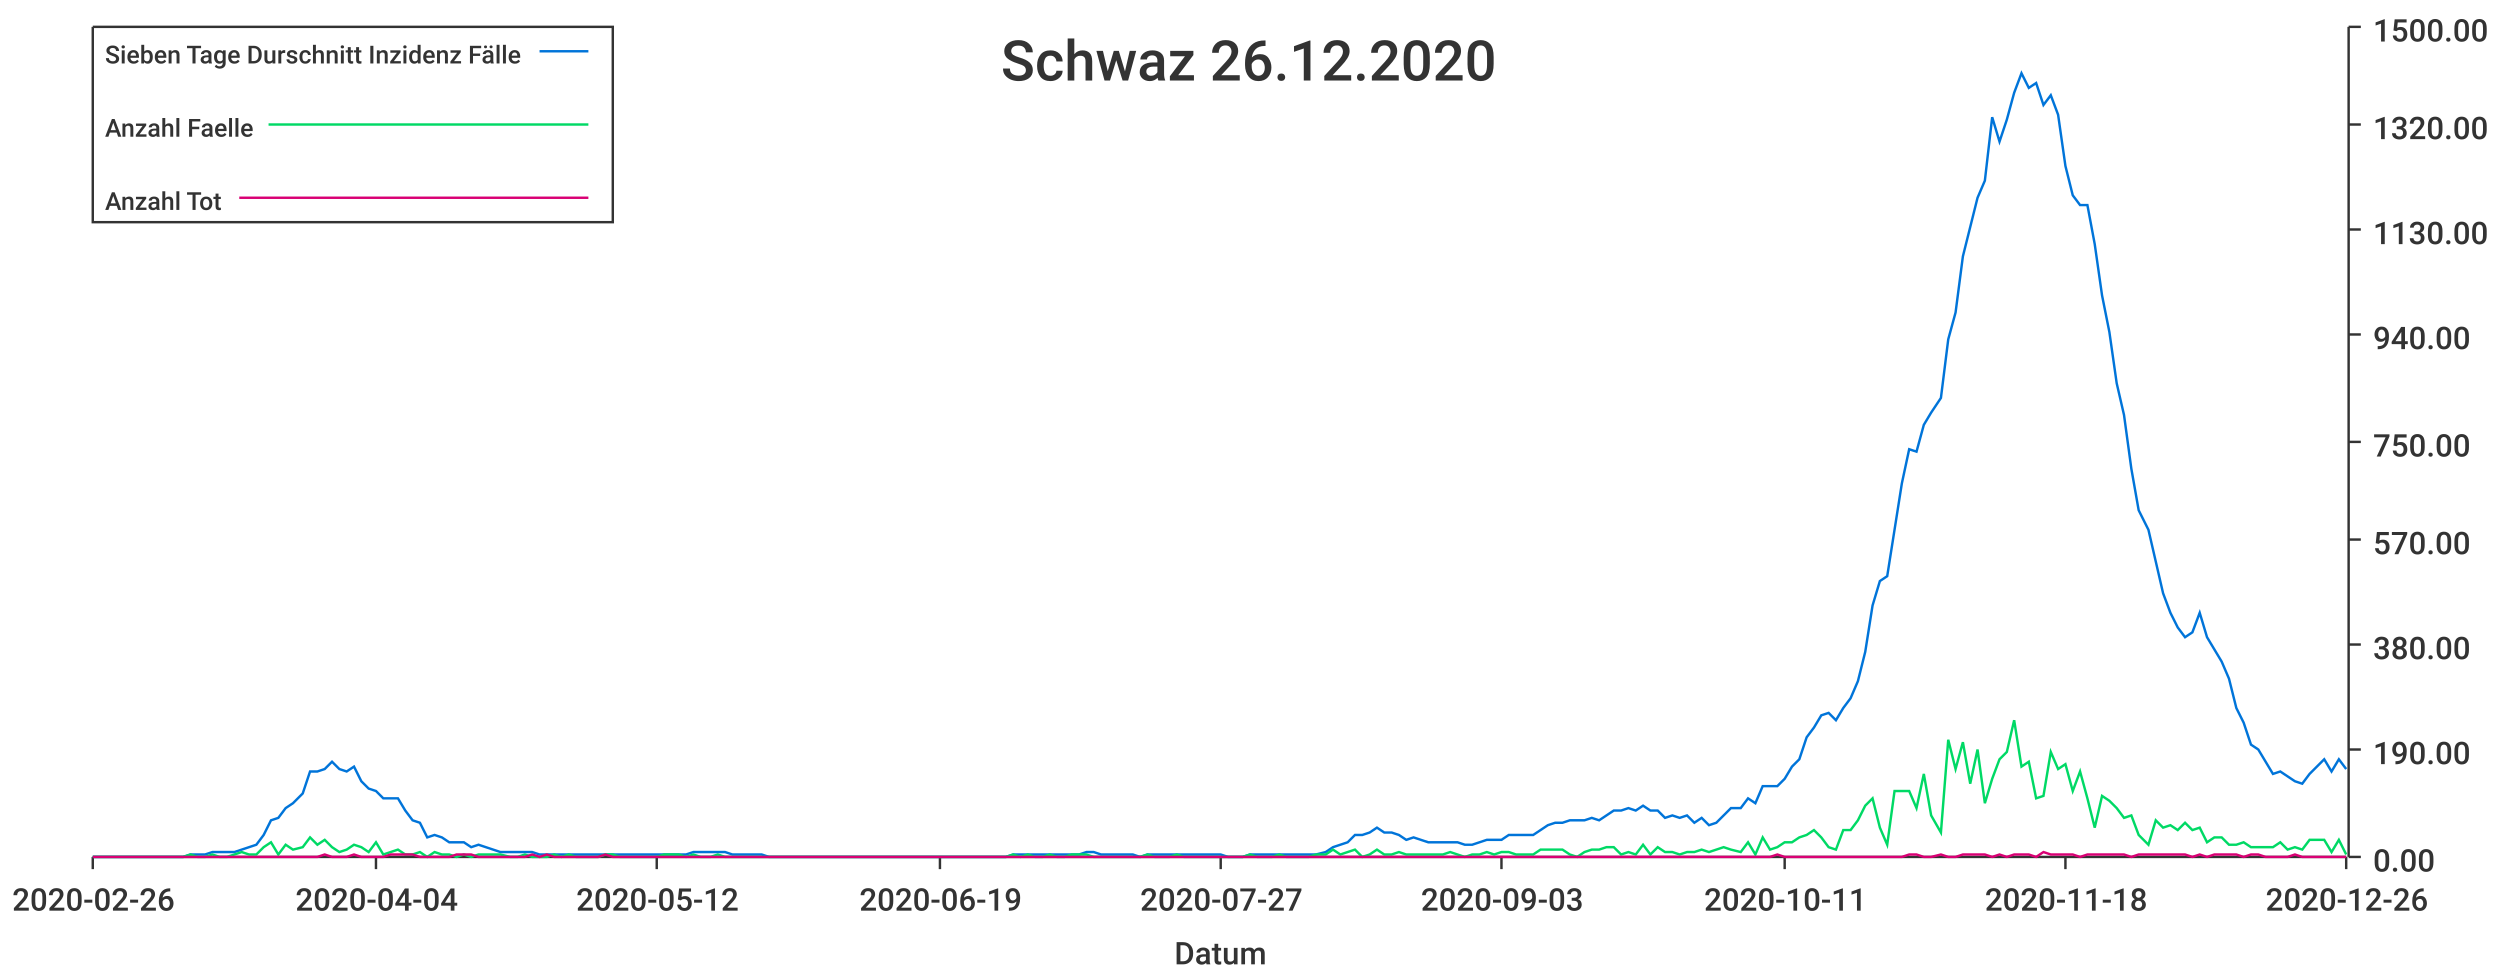
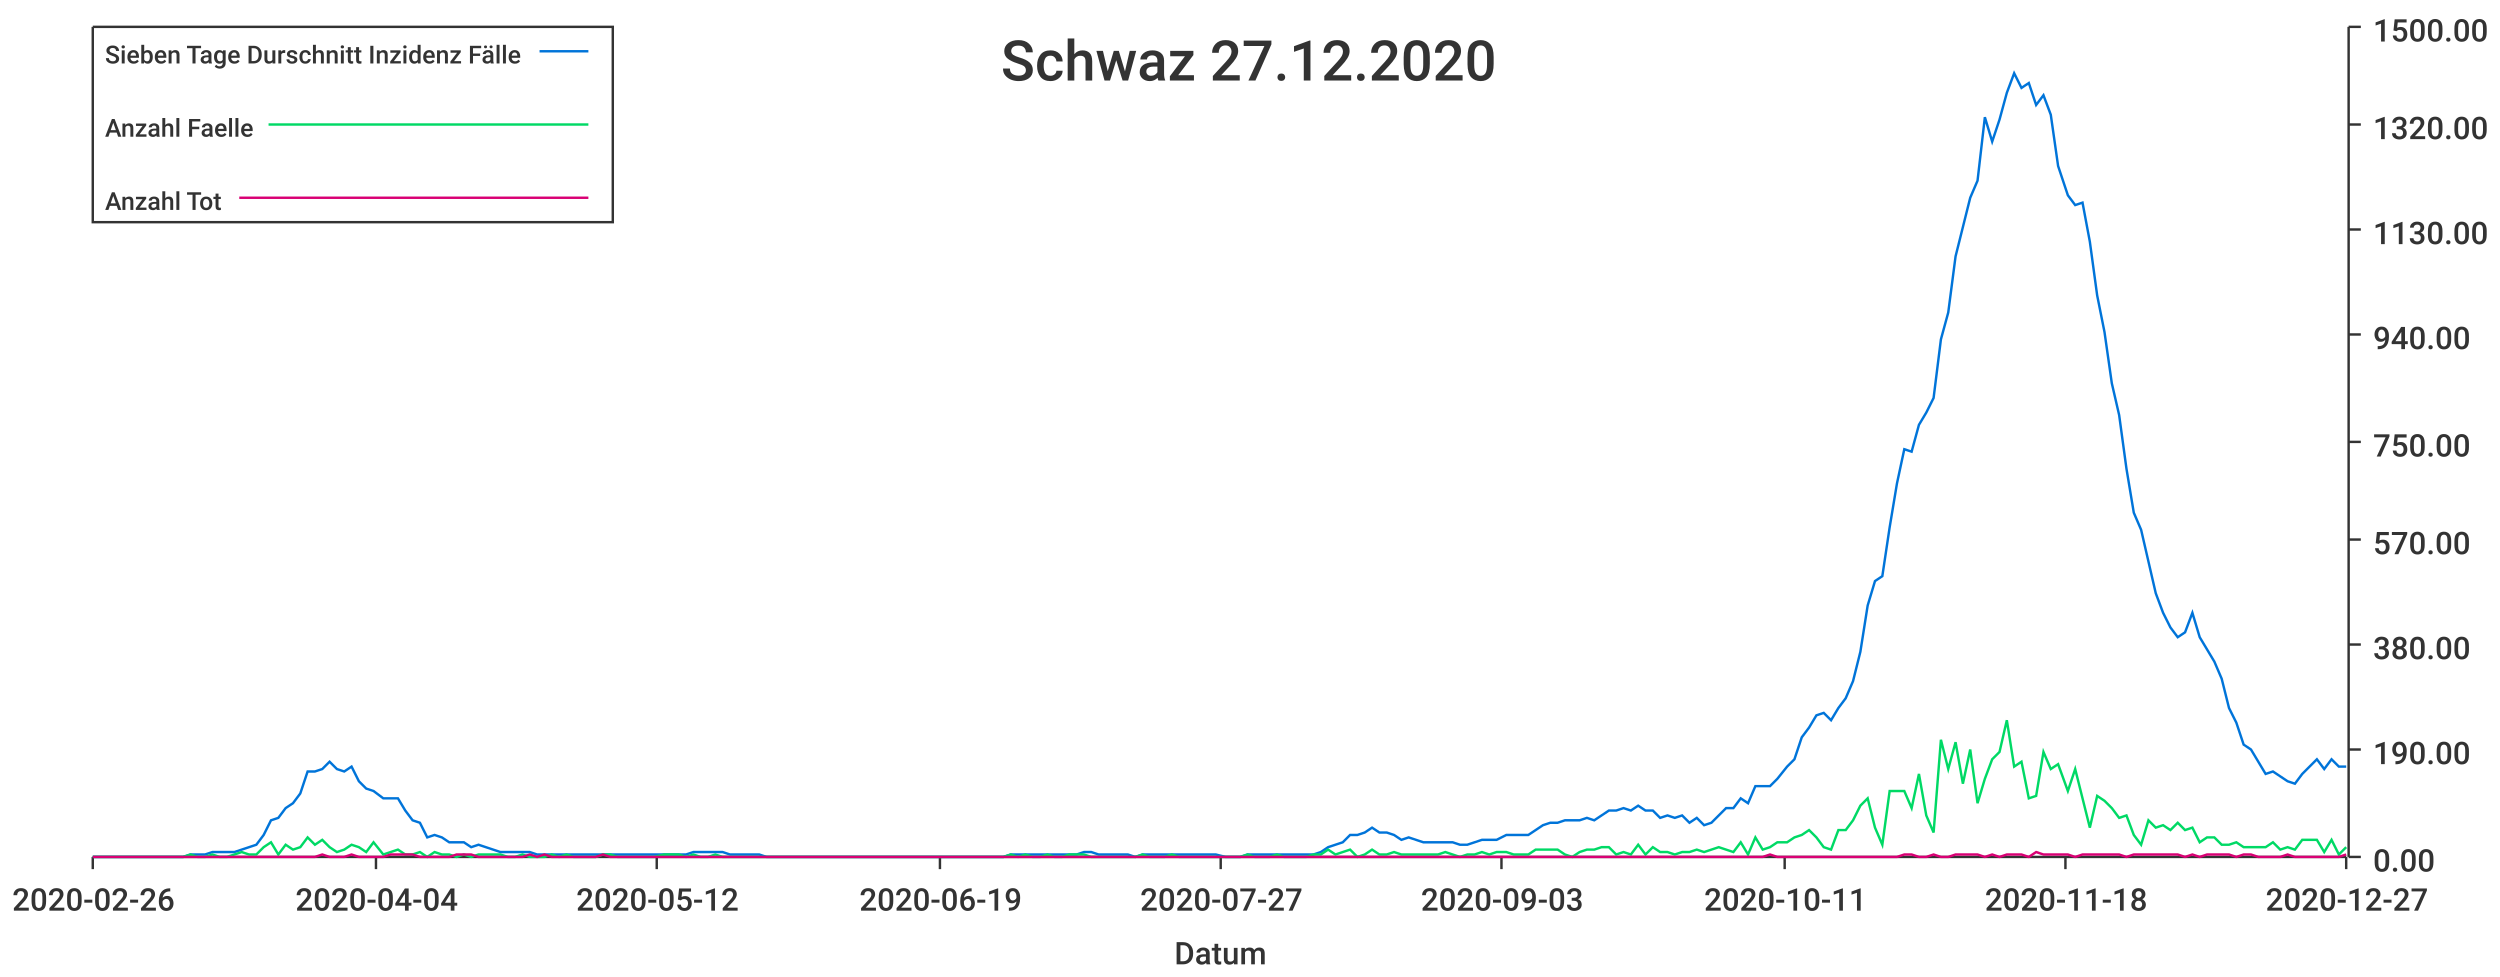
<svg xmlns="http://www.w3.org/2000/svg" width="1024" height="400">\n<path d="M 0 0 L 1024 0 L 1024 400 L 0 400 L 0 0" style="stroke-width:0;stroke:rgba(255,255,255,1.0);fill:rgba(255,255,255,1.0)" />
  <path d="M 38 11 L 961 11 L 961 351 L 38 351 L 38 11" style="stroke-width:0;stroke:rgba(255,255,255,1.0);fill:rgba(255,255,255,1.0)" />
  <path d="M 38 351 L 961 351" style="stroke-width:1;stroke:rgba(51,51,51,1.0);fill:none" />
  <path d="M 38 351 L 38 356" style="stroke-width:1;stroke:rgba(51,51,51,1.0);fill:none" />
  <text x="5" y="373" style="stroke-width:0;stroke:none;fill:rgba(51,51,51,1.0);font-size:12.8px;font-family:'Roboto Medium',sans-serif">2020-02-26</text>
  <path d="M 154 351 L 154 356" style="stroke-width:1;stroke:rgba(51,51,51,1.0);fill:none" />
  <text x="121" y="373" style="stroke-width:0;stroke:none;fill:rgba(51,51,51,1.0);font-size:12.8px;font-family:'Roboto Medium',sans-serif">2020-04-04</text>
  <path d="M 269 351 L 269 356" style="stroke-width:1;stroke:rgba(51,51,51,1.0);fill:none" />
  <text x="236" y="373" style="stroke-width:0;stroke:none;fill:rgba(51,51,51,1.0);font-size:12.8px;font-family:'Roboto Medium',sans-serif">2020-05-12</text>
  <path d="M 385 351 L 385 356" style="stroke-width:1;stroke:rgba(51,51,51,1.0);fill:none" />
  <text x="352" y="373" style="stroke-width:0;stroke:none;fill:rgba(51,51,51,1.0);font-size:12.8px;font-family:'Roboto Medium',sans-serif">2020-06-19</text>
  <path d="M 500 351 L 500 356" style="stroke-width:1;stroke:rgba(51,51,51,1.0);fill:none" />
  <text x="467" y="373" style="stroke-width:0;stroke:none;fill:rgba(51,51,51,1.0);font-size:12.8px;font-family:'Roboto Medium',sans-serif">2020-07-27</text>
  <path d="M 615 351 L 615 356" style="stroke-width:1;stroke:rgba(51,51,51,1.0);fill:none" />
  <text x="582" y="373" style="stroke-width:0;stroke:none;fill:rgba(51,51,51,1.0);font-size:12.8px;font-family:'Roboto Medium',sans-serif">2020-09-03</text>
  <path d="M 731 351 L 731 356" style="stroke-width:1;stroke:rgba(51,51,51,1.0);fill:none" />
  <text x="698" y="373" style="stroke-width:0;stroke:none;fill:rgba(51,51,51,1.0);font-size:12.8px;font-family:'Roboto Medium',sans-serif">2020-10-11</text>
  <path d="M 846 351 L 846 356" style="stroke-width:1;stroke:rgba(51,51,51,1.0);fill:none" />
  <text x="813" y="373" style="stroke-width:0;stroke:none;fill:rgba(51,51,51,1.0);font-size:12.8px;font-family:'Roboto Medium',sans-serif">2020-11-18</text>
  <path d="M 961 351 L 961 356" style="stroke-width:1;stroke:rgba(51,51,51,1.0);fill:none" />
-   <text x="928" y="373" style="stroke-width:0;stroke:none;fill:rgba(51,51,51,1.0);font-size:12.8px;font-family:'Roboto Medium',sans-serif">2020-12-26</text>
+   <text x="928" y="373" style="stroke-width:0;stroke:none;fill:rgba(51,51,51,1.0);font-size:12.8px;font-family:'Roboto Medium',sans-serif">2020-12-27</text>
  <text x="481" y="395" style="stroke-width:0;stroke:none;fill:rgba(51,51,51,1.0);font-size:12.8px;font-family:'Roboto Medium',sans-serif">Datum</text>
  <path d="M 962 351 L 962 11" style="stroke-width:1;stroke:rgba(51,51,51,1.0);fill:none" />
  <path d="M 962 351 L 967 351" style="stroke-width:1;stroke:rgba(51,51,51,1.0);fill:none" />
  <text x="972" y="357" style="stroke-width:0;stroke:none;fill:rgba(51,51,51,1.0);font-size:12.8px;font-family:'Roboto Medium',sans-serif">0.00</text>
  <path d="M 962 307 L 967 307" style="stroke-width:1;stroke:rgba(51,51,51,1.0);fill:none" />
  <text x="972" y="313" style="stroke-width:0;stroke:none;fill:rgba(51,51,51,1.0);font-size:12.8px;font-family:'Roboto Medium',sans-serif">190.00</text>
  <path d="M 962 264 L 967 264" style="stroke-width:1;stroke:rgba(51,51,51,1.0);fill:none" />
  <text x="972" y="270" style="stroke-width:0;stroke:none;fill:rgba(51,51,51,1.0);font-size:12.8px;font-family:'Roboto Medium',sans-serif">380.00</text>
  <path d="M 962 221 L 967 221" style="stroke-width:1;stroke:rgba(51,51,51,1.0);fill:none" />
  <text x="972" y="227" style="stroke-width:0;stroke:none;fill:rgba(51,51,51,1.0);font-size:12.8px;font-family:'Roboto Medium',sans-serif">570.00</text>
  <path d="M 962 181 L 967 181" style="stroke-width:1;stroke:rgba(51,51,51,1.0);fill:none" />
  <text x="972" y="187" style="stroke-width:0;stroke:none;fill:rgba(51,51,51,1.0);font-size:12.8px;font-family:'Roboto Medium',sans-serif">750.00</text>
  <path d="M 962 137 L 967 137" style="stroke-width:1;stroke:rgba(51,51,51,1.0);fill:none" />
  <text x="972" y="143" style="stroke-width:0;stroke:none;fill:rgba(51,51,51,1.0);font-size:12.8px;font-family:'Roboto Medium',sans-serif">940.00</text>
  <path d="M 962 94 L 967 94" style="stroke-width:1;stroke:rgba(51,51,51,1.0);fill:none" />
  <text x="972" y="100" style="stroke-width:0;stroke:none;fill:rgba(51,51,51,1.0);font-size:12.8px;font-family:'Roboto Medium',sans-serif">1130.00</text>
  <path d="M 962 51 L 967 51" style="stroke-width:1;stroke:rgba(51,51,51,1.0);fill:none" />
  <text x="972" y="57" style="stroke-width:0;stroke:none;fill:rgba(51,51,51,1.0);font-size:12.8px;font-family:'Roboto Medium',sans-serif">1320.00</text>
  <path d="M 962 11 L 967 11" style="stroke-width:1;stroke:rgba(51,51,51,1.0);fill:none" />
  <text x="972" y="17" style="stroke-width:0;stroke:none;fill:rgba(51,51,51,1.0);font-size:12.8px;font-family:'Roboto Medium',sans-serif">1500.00</text>
-   <path d="M 38 351 L 42 351 L 45 351 L 48 351 L 51 351 L 54 351 L 57 351 L 60 351 L 63 351 L 66 351 L 69 351 L 72 351 L 75 351 L 78 350 L 81 350 L 84 350 L 87 349 L 90 349 L 93 349 L 96 349 L 99 348 L 102 347 L 105 346 L 108 342 L 111 336 L 114 335 L 117 331 L 120 329 L 124 325 L 127 316 L 130 316 L 133 315 L 136 312 L 139 315 L 142 316 L 145 314 L 148 320 L 151 323 L 154 324 L 157 327 L 160 327 L 163 327 L 166 332 L 169 336 L 172 337 L 175 343 L 178 342 L 181 343 L 184 345 L 187 345 L 190 345 L 193 347 L 196 346 L 199 347 L 202 348 L 205 349 L 209 349 L 212 349 L 215 349 L 218 349 L 221 350 L 224 350 L 227 350 L 230 350 L 233 350 L 236 350 L 239 350 L 242 350 L 245 350 L 248 350 L 251 350 L 254 350 L 257 350 L 260 350 L 263 350 L 266 350 L 269 350 L 272 350 L 275 350 L 278 350 L 281 350 L 284 349 L 287 349 L 291 349 L 294 349 L 297 349 L 300 350 L 303 350 L 306 350 L 309 350 L 312 350 L 315 351 L 318 351 L 321 351 L 324 351 L 327 351 L 330 351 L 333 351 L 336 351 L 339 351 L 342 351 L 345 351 L 348 351 L 351 351 L 354 351 L 357 351 L 360 351 L 363 351 L 366 351 L 369 351 L 372 351 L 376 351 L 379 351 L 382 351 L 385 351 L 388 351 L 391 351 L 394 351 L 397 351 L 400 351 L 403 351 L 406 351 L 409 351 L 412 351 L 415 350 L 418 350 L 421 350 L 424 350 L 427 350 L 430 350 L 433 350 L 436 350 L 439 350 L 442 350 L 445 349 L 448 349 L 451 350 L 454 350 L 457 350 L 461 350 L 464 350 L 467 351 L 470 350 L 473 350 L 476 350 L 479 350 L 482 350 L 485 350 L 488 350 L 491 350 L 494 350 L 497 350 L 500 350 L 503 351 L 506 351 L 509 351 L 512 350 L 515 350 L 518 350 L 521 350 L 524 350 L 527 350 L 530 350 L 533 350 L 536 350 L 539 350 L 543 349 L 546 347 L 549 346 L 552 345 L 555 342 L 558 342 L 561 341 L 564 339 L 567 341 L 570 341 L 573 342 L 576 344 L 579 343 L 582 344 L 585 345 L 588 345 L 591 345 L 594 345 L 597 345 L 600 346 L 603 346 L 606 345 L 609 344 L 612 344 L 615 344 L 618 342 L 621 342 L 624 342 L 628 342 L 631 340 L 634 338 L 637 337 L 640 337 L 643 336 L 646 336 L 649 336 L 652 335 L 655 336 L 658 334 L 661 332 L 664 332 L 667 331 L 670 332 L 673 330 L 676 332 L 679 332 L 682 335 L 685 334 L 688 335 L 691 334 L 694 337 L 697 335 L 700 338 L 703 337 L 706 334 L 709 331 L 713 331 L 716 327 L 719 329 L 722 322 L 725 322 L 728 322 L 731 319 L 734 314 L 737 311 L 740 302 L 743 298 L 746 293 L 749 292 L 752 295 L 755 290 L 758 286 L 761 279 L 764 267 L 767 248 L 770 238 L 773 236 L 776 217 L 779 198 L 782 184 L 785 185 L 788 174 L 791 169 L 795 163 L 798 139 L 801 128 L 804 105 L 807 93 L 810 81 L 813 74 L 816 48 L 819 58 L 822 49 L 825 38 L 828 30 L 831 36 L 834 34 L 837 43 L 840 39 L 843 47 L 846 68 L 849 80 L 852 84 L 855 84 L 858 100 L 861 121 L 864 136 L 867 157 L 870 170 L 873 192 L 876 209 L 880 217 L 883 230 L 886 243 L 889 251 L 892 257 L 895 261 L 898 259 L 901 251 L 904 261 L 907 266 L 910 271 L 913 278 L 916 290 L 919 296 L 922 305 L 925 307 L 928 312 L 931 317 L 934 316 L 937 318 L 940 320 L 943 321 L 946 317 L 949 314 L 952 311 L 955 316 L 958 311 L 961 315" style="stroke-width:1;stroke:rgba(0,116,217,1.0);fill:none" />
-   <path d="M 38 351 L 42 351 L 45 351 L 48 351 L 51 351 L 54 351 L 57 351 L 60 351 L 63 351 L 66 351 L 69 351 L 72 351 L 75 351 L 78 350 L 81 351 L 84 351 L 87 350 L 90 351 L 93 351 L 96 350 L 99 349 L 102 350 L 105 350 L 108 347 L 111 345 L 114 350 L 117 346 L 120 348 L 124 347 L 127 343 L 130 346 L 133 344 L 136 347 L 139 349 L 142 348 L 145 346 L 148 347 L 151 349 L 154 345 L 157 350 L 160 349 L 163 348 L 166 350 L 169 350 L 172 349 L 175 351 L 178 349 L 181 350 L 184 350 L 187 351 L 190 350 L 193 351 L 196 350 L 199 350 L 202 350 L 205 350 L 209 351 L 212 351 L 215 350 L 218 351 L 221 351 L 224 351 L 227 350 L 230 351 L 233 350 L 236 351 L 239 351 L 242 351 L 245 351 L 248 350 L 251 350 L 254 351 L 257 351 L 260 351 L 263 351 L 266 351 L 269 351 L 272 350 L 275 350 L 278 350 L 281 351 L 284 350 L 287 351 L 291 351 L 294 350 L 297 351 L 300 351 L 303 351 L 306 351 L 309 351 L 312 351 L 315 351 L 318 351 L 321 351 L 324 351 L 327 351 L 330 351 L 333 351 L 336 351 L 339 351 L 342 351 L 345 351 L 348 351 L 351 351 L 354 351 L 357 351 L 360 351 L 363 351 L 366 351 L 369 351 L 372 351 L 376 351 L 379 351 L 382 351 L 385 351 L 388 351 L 391 351 L 394 351 L 397 351 L 400 351 L 403 351 L 406 351 L 409 351 L 412 351 L 415 350 L 418 351 L 421 350 L 424 351 L 427 351 L 430 350 L 433 351 L 436 351 L 439 350 L 442 350 L 445 350 L 448 351 L 451 351 L 454 351 L 457 351 L 461 351 L 464 351 L 467 351 L 470 350 L 473 351 L 476 351 L 479 351 L 482 350 L 485 351 L 488 351 L 491 351 L 494 351 L 497 351 L 500 351 L 503 351 L 506 351 L 509 351 L 512 350 L 515 351 L 518 351 L 521 351 L 524 350 L 527 351 L 530 351 L 533 351 L 536 351 L 539 350 L 543 350 L 546 348 L 549 350 L 552 349 L 555 348 L 558 351 L 561 350 L 564 348 L 567 350 L 570 350 L 573 349 L 576 350 L 579 350 L 582 350 L 585 350 L 588 350 L 591 350 L 594 349 L 597 350 L 600 351 L 603 350 L 606 350 L 609 349 L 612 350 L 615 349 L 618 349 L 621 350 L 624 350 L 628 350 L 631 348 L 634 348 L 637 348 L 640 348 L 643 350 L 646 351 L 649 349 L 652 348 L 655 348 L 658 347 L 661 347 L 664 350 L 667 349 L 670 350 L 673 346 L 676 350 L 679 347 L 682 349 L 685 349 L 688 350 L 691 349 L 694 349 L 697 348 L 700 349 L 703 348 L 706 347 L 709 348 L 713 349 L 716 345 L 719 350 L 722 343 L 725 348 L 728 347 L 731 345 L 734 345 L 737 343 L 740 342 L 743 340 L 746 343 L 749 347 L 752 348 L 755 340 L 758 340 L 761 336 L 764 330 L 767 327 L 770 339 L 773 346 L 776 324 L 779 324 L 782 324 L 785 331 L 788 317 L 791 334 L 795 341 L 798 303 L 801 315 L 804 304 L 807 321 L 810 307 L 813 329 L 816 319 L 819 311 L 822 308 L 825 295 L 828 314 L 831 312 L 834 327 L 837 326 L 840 308 L 843 315 L 846 313 L 849 324 L 852 316 L 855 327 L 858 339 L 861 326 L 864 328 L 867 331 L 870 335 L 873 334 L 876 342 L 880 346 L 883 336 L 886 339 L 889 338 L 892 340 L 895 337 L 898 340 L 901 339 L 904 345 L 907 343 L 910 343 L 913 346 L 916 346 L 919 345 L 922 347 L 925 347 L 928 347 L 931 347 L 934 345 L 937 348 L 940 347 L 943 348 L 946 344 L 949 344 L 952 344 L 955 349 L 958 344 L 961 350" style="stroke-width:1;stroke:rgba(0,217,101,1.0);fill:none" />
-   <path d="M 38 351 L 42 351 L 45 351 L 48 351 L 51 351 L 54 351 L 57 351 L 60 351 L 63 351 L 66 351 L 69 351 L 72 351 L 75 351 L 78 351 L 81 351 L 84 351 L 87 351 L 90 351 L 93 351 L 96 351 L 99 351 L 102 351 L 105 351 L 108 351 L 111 351 L 114 351 L 117 351 L 120 351 L 124 351 L 127 351 L 130 351 L 133 350 L 136 351 L 139 351 L 142 351 L 145 350 L 148 351 L 151 351 L 154 351 L 157 351 L 160 350 L 163 350 L 166 350 L 169 350 L 172 351 L 175 351 L 178 351 L 181 351 L 184 351 L 187 350 L 190 350 L 193 350 L 196 351 L 199 351 L 202 351 L 205 351 L 209 351 L 212 351 L 215 351 L 218 350 L 221 351 L 224 350 L 227 351 L 230 351 L 233 351 L 236 351 L 239 351 L 242 351 L 245 351 L 248 350 L 251 351 L 254 351 L 257 351 L 260 351 L 263 351 L 266 351 L 269 351 L 272 351 L 275 351 L 278 351 L 281 351 L 284 351 L 287 351 L 291 351 L 294 351 L 297 351 L 300 351 L 303 351 L 306 351 L 309 351 L 312 351 L 315 351 L 318 351 L 321 351 L 324 351 L 327 351 L 330 351 L 333 351 L 336 351 L 339 351 L 342 351 L 345 351 L 348 351 L 351 351 L 354 351 L 357 351 L 360 351 L 363 351 L 366 351 L 369 351 L 372 351 L 376 351 L 379 351 L 382 351 L 385 351 L 388 351 L 391 351 L 394 351 L 397 351 L 400 351 L 403 351 L 406 351 L 409 351 L 412 351 L 415 351 L 418 351 L 421 351 L 424 351 L 427 351 L 430 351 L 433 351 L 436 351 L 439 351 L 442 351 L 445 351 L 448 351 L 451 351 L 454 351 L 457 351 L 461 351 L 464 351 L 467 351 L 470 351 L 473 351 L 476 351 L 479 351 L 482 351 L 485 351 L 488 351 L 491 351 L 494 351 L 497 351 L 500 351 L 503 351 L 506 351 L 509 351 L 512 351 L 515 351 L 518 351 L 521 351 L 524 351 L 527 351 L 530 351 L 533 351 L 536 351 L 539 351 L 543 351 L 546 351 L 549 351 L 552 351 L 555 351 L 558 351 L 561 351 L 564 351 L 567 351 L 570 351 L 573 351 L 576 351 L 579 351 L 582 351 L 585 351 L 588 351 L 591 351 L 594 351 L 597 351 L 600 351 L 603 351 L 606 351 L 609 351 L 612 351 L 615 351 L 618 351 L 621 351 L 624 351 L 628 351 L 631 351 L 634 351 L 637 351 L 640 351 L 643 351 L 646 351 L 649 351 L 652 351 L 655 351 L 658 351 L 661 351 L 664 351 L 667 351 L 670 351 L 673 351 L 676 351 L 679 351 L 682 351 L 685 351 L 688 351 L 691 351 L 694 351 L 697 351 L 700 351 L 703 351 L 706 351 L 709 351 L 713 351 L 716 351 L 719 351 L 722 351 L 725 351 L 728 350 L 731 351 L 734 351 L 737 351 L 740 351 L 743 351 L 746 351 L 749 351 L 752 351 L 755 351 L 758 351 L 761 351 L 764 351 L 767 351 L 770 351 L 773 351 L 776 351 L 779 351 L 782 350 L 785 350 L 788 351 L 791 351 L 795 350 L 798 351 L 801 351 L 804 350 L 807 350 L 810 350 L 813 350 L 816 351 L 819 350 L 822 351 L 825 350 L 828 350 L 831 350 L 834 351 L 837 349 L 840 350 L 843 350 L 846 350 L 849 350 L 852 351 L 855 350 L 858 350 L 861 350 L 864 350 L 867 350 L 870 350 L 873 351 L 876 350 L 880 350 L 883 350 L 886 350 L 889 350 L 892 350 L 895 350 L 898 351 L 901 350 L 904 351 L 907 350 L 910 350 L 913 350 L 916 350 L 919 351 L 922 350 L 925 350 L 928 351 L 931 351 L 934 351 L 937 351 L 940 350 L 943 351 L 946 351 L 949 351 L 952 351 L 955 351 L 958 351 L 961 351" style="stroke-width:1;stroke:rgba(217,0,116,1.0);fill:none" />
-   <text x="410" y="33" style="stroke-width:0;stroke:none;fill:rgba(51,51,51,1.0);font-size:23.0px;font-family:'Roboto Medium',sans-serif">Schwaz 26.12.2020</text>
+   <path d="M 38 351 L 42 351 L 45 351 L 48 351 L 51 351 L 54 351 L 57 351 L 60 351 L 63 351 L 66 351 L 69 351 L 72 351 L 75 351 L 78 350 L 81 350 L 84 350 L 87 349 L 90 349 L 93 349 L 96 349 L 99 348 L 102 347 L 105 346 L 108 342 L 111 336 L 114 335 L 117 331 L 120 329 L 123 325 L 126 316 L 129 316 L 132 315 L 135 312 L 138 315 L 141 316 L 144 314 L 147 320 L 150 323 L 153 324 L 157 327 L 160 327 L 163 327 L 166 332 L 169 336 L 172 337 L 175 343 L 178 342 L 181 343 L 184 345 L 187 345 L 190 345 L 193 347 L 196 346 L 199 347 L 202 348 L 205 349 L 208 349 L 211 349 L 214 349 L 217 349 L 220 350 L 223 350 L 226 350 L 229 350 L 232 350 L 235 350 L 238 350 L 241 350 L 244 350 L 247 350 L 250 350 L 253 350 L 256 350 L 259 350 L 262 350 L 265 350 L 268 350 L 272 350 L 275 350 L 278 350 L 281 350 L 284 349 L 287 349 L 290 349 L 293 349 L 296 349 L 299 350 L 302 350 L 305 350 L 308 350 L 311 350 L 314 351 L 317 351 L 320 351 L 323 351 L 326 351 L 329 351 L 332 351 L 335 351 L 338 351 L 341 351 L 344 351 L 347 351 L 350 351 L 353 351 L 356 351 L 359 351 L 362 351 L 365 351 L 368 351 L 371 351 L 374 351 L 377 351 L 380 351 L 383 351 L 387 351 L 390 351 L 393 351 L 396 351 L 399 351 L 402 351 L 405 351 L 408 351 L 411 351 L 414 350 L 417 350 L 420 350 L 423 350 L 426 350 L 429 350 L 432 350 L 435 350 L 438 350 L 441 350 L 444 349 L 447 349 L 450 350 L 453 350 L 456 350 L 459 350 L 462 350 L 465 351 L 468 350 L 471 350 L 474 350 L 477 350 L 480 350 L 483 350 L 486 350 L 489 350 L 492 350 L 495 350 L 498 350 L 502 351 L 505 351 L 508 351 L 511 350 L 514 350 L 517 350 L 520 350 L 523 350 L 526 350 L 529 350 L 532 350 L 535 350 L 538 350 L 541 349 L 544 347 L 547 346 L 550 345 L 553 342 L 556 342 L 559 341 L 562 339 L 565 341 L 568 341 L 571 342 L 574 344 L 577 343 L 580 344 L 583 345 L 586 345 L 589 345 L 592 345 L 595 345 L 598 346 L 601 346 L 604 345 L 607 344 L 610 344 L 613 344 L 617 342 L 620 342 L 623 342 L 626 342 L 629 340 L 632 338 L 635 337 L 638 337 L 641 336 L 644 336 L 647 336 L 650 335 L 653 336 L 656 334 L 659 332 L 662 332 L 665 331 L 668 332 L 671 330 L 674 332 L 677 332 L 680 335 L 683 334 L 686 335 L 689 334 L 692 337 L 695 335 L 698 338 L 701 337 L 704 334 L 707 331 L 710 331 L 713 327 L 716 329 L 719 322 L 722 322 L 725 322 L 728 319 L 732 314 L 735 311 L 738 302 L 741 298 L 744 293 L 747 292 L 750 295 L 753 290 L 756 286 L 759 279 L 762 267 L 765 248 L 768 238 L 771 236 L 774 216 L 777 198 L 780 184 L 783 185 L 786 174 L 789 169 L 792 163 L 795 139 L 798 128 L 801 105 L 804 93 L 807 81 L 810 74 L 813 48 L 816 58 L 819 49 L 822 38 L 825 30 L 828 36 L 831 34 L 834 43 L 837 39 L 840 47 L 843 68 L 847 80 L 850 84 L 853 83 L 856 99 L 859 121 L 862 136 L 865 157 L 868 170 L 871 192 L 874 210 L 877 217 L 880 230 L 883 243 L 886 251 L 889 257 L 892 261 L 895 259 L 898 251 L 901 261 L 904 266 L 907 271 L 910 278 L 913 290 L 916 296 L 919 305 L 922 307 L 925 312 L 928 317 L 931 316 L 934 318 L 937 320 L 940 321 L 943 317 L 946 314 L 949 311 L 952 315 L 955 311 L 958 314 L 961 314" style="stroke-width:1;stroke:rgba(0,116,217,1.0);fill:none" />
+   <path d="M 38 351 L 42 351 L 45 351 L 48 351 L 51 351 L 54 351 L 57 351 L 60 351 L 63 351 L 66 351 L 69 351 L 72 351 L 75 351 L 78 350 L 81 351 L 84 351 L 87 350 L 90 351 L 93 351 L 96 350 L 99 349 L 102 350 L 105 350 L 108 347 L 111 345 L 114 350 L 117 346 L 120 348 L 123 347 L 126 343 L 129 346 L 132 344 L 135 347 L 138 349 L 141 348 L 144 346 L 147 347 L 150 349 L 153 345 L 157 350 L 160 349 L 163 348 L 166 350 L 169 350 L 172 349 L 175 351 L 178 349 L 181 350 L 184 350 L 187 351 L 190 350 L 193 351 L 196 350 L 199 350 L 202 350 L 205 350 L 208 351 L 211 351 L 214 350 L 217 351 L 220 351 L 223 351 L 226 350 L 229 351 L 232 350 L 235 351 L 238 351 L 241 351 L 244 351 L 247 350 L 250 350 L 253 351 L 256 351 L 259 351 L 262 351 L 265 351 L 268 351 L 272 350 L 275 350 L 278 350 L 281 351 L 284 350 L 287 351 L 290 351 L 293 350 L 296 351 L 299 351 L 302 351 L 305 351 L 308 351 L 311 351 L 314 351 L 317 351 L 320 351 L 323 351 L 326 351 L 329 351 L 332 351 L 335 351 L 338 351 L 341 351 L 344 351 L 347 351 L 350 351 L 353 351 L 356 351 L 359 351 L 362 351 L 365 351 L 368 351 L 371 351 L 374 351 L 377 351 L 380 351 L 383 351 L 387 351 L 390 351 L 393 351 L 396 351 L 399 351 L 402 351 L 405 351 L 408 351 L 411 351 L 414 350 L 417 351 L 420 350 L 423 351 L 426 351 L 429 350 L 432 351 L 435 351 L 438 350 L 441 350 L 444 350 L 447 351 L 450 351 L 453 351 L 456 351 L 459 351 L 462 351 L 465 351 L 468 350 L 471 351 L 474 351 L 477 351 L 480 350 L 483 351 L 486 351 L 489 351 L 492 351 L 495 351 L 498 351 L 502 351 L 505 351 L 508 351 L 511 350 L 514 351 L 517 351 L 520 351 L 523 350 L 526 351 L 529 351 L 532 351 L 535 351 L 538 350 L 541 350 L 544 348 L 547 350 L 550 349 L 553 348 L 556 351 L 559 350 L 562 348 L 565 350 L 568 350 L 571 349 L 574 350 L 577 350 L 580 350 L 583 350 L 586 350 L 589 350 L 592 349 L 595 350 L 598 351 L 601 350 L 604 350 L 607 349 L 610 350 L 613 349 L 617 349 L 620 350 L 623 350 L 626 350 L 629 348 L 632 348 L 635 348 L 638 348 L 641 350 L 644 351 L 647 349 L 650 348 L 653 348 L 656 347 L 659 347 L 662 350 L 665 349 L 668 350 L 671 346 L 674 350 L 677 347 L 680 349 L 683 349 L 686 350 L 689 349 L 692 349 L 695 348 L 698 349 L 701 348 L 704 347 L 707 348 L 710 349 L 713 345 L 716 350 L 719 343 L 722 348 L 725 347 L 728 345 L 732 345 L 735 343 L 738 342 L 741 340 L 744 343 L 747 347 L 750 348 L 753 340 L 756 340 L 759 336 L 762 330 L 765 327 L 768 339 L 771 346 L 774 324 L 777 324 L 780 324 L 783 331 L 786 317 L 789 334 L 792 341 L 795 303 L 798 315 L 801 304 L 804 321 L 807 307 L 810 329 L 813 319 L 816 311 L 819 308 L 822 295 L 825 314 L 828 312 L 831 327 L 834 326 L 837 308 L 840 315 L 843 313 L 847 324 L 850 315 L 853 327 L 856 339 L 859 326 L 862 328 L 865 331 L 868 335 L 871 334 L 874 342 L 877 346 L 880 336 L 883 339 L 886 338 L 889 340 L 892 337 L 895 340 L 898 339 L 901 345 L 904 343 L 907 343 L 910 346 L 913 346 L 916 345 L 919 347 L 922 347 L 925 347 L 928 347 L 931 345 L 934 348 L 937 347 L 940 348 L 943 344 L 946 344 L 949 344 L 952 349 L 955 344 L 958 350 L 961 347" style="stroke-width:1;stroke:rgba(0,217,101,1.0);fill:none" />
+   <path d="M 38 351 L 42 351 L 45 351 L 48 351 L 51 351 L 54 351 L 57 351 L 60 351 L 63 351 L 66 351 L 69 351 L 72 351 L 75 351 L 78 351 L 81 351 L 84 351 L 87 351 L 90 351 L 93 351 L 96 351 L 99 351 L 102 351 L 105 351 L 108 351 L 111 351 L 114 351 L 117 351 L 120 351 L 123 351 L 126 351 L 129 351 L 132 350 L 135 351 L 138 351 L 141 351 L 144 350 L 147 351 L 150 351 L 153 351 L 157 351 L 160 350 L 163 350 L 166 350 L 169 350 L 172 351 L 175 351 L 178 351 L 181 351 L 184 351 L 187 350 L 190 350 L 193 350 L 196 351 L 199 351 L 202 351 L 205 351 L 208 351 L 211 351 L 214 351 L 217 350 L 220 351 L 223 350 L 226 351 L 229 351 L 232 351 L 235 351 L 238 351 L 241 351 L 244 351 L 247 350 L 250 351 L 253 351 L 256 351 L 259 351 L 262 351 L 265 351 L 268 351 L 272 351 L 275 351 L 278 351 L 281 351 L 284 351 L 287 351 L 290 351 L 293 351 L 296 351 L 299 351 L 302 351 L 305 351 L 308 351 L 311 351 L 314 351 L 317 351 L 320 351 L 323 351 L 326 351 L 329 351 L 332 351 L 335 351 L 338 351 L 341 351 L 344 351 L 347 351 L 350 351 L 353 351 L 356 351 L 359 351 L 362 351 L 365 351 L 368 351 L 371 351 L 374 351 L 377 351 L 380 351 L 383 351 L 387 351 L 390 351 L 393 351 L 396 351 L 399 351 L 402 351 L 405 351 L 408 351 L 411 351 L 414 351 L 417 351 L 420 351 L 423 351 L 426 351 L 429 351 L 432 351 L 435 351 L 438 351 L 441 351 L 444 351 L 447 351 L 450 351 L 453 351 L 456 351 L 459 351 L 462 351 L 465 351 L 468 351 L 471 351 L 474 351 L 477 351 L 480 351 L 483 351 L 486 351 L 489 351 L 492 351 L 495 351 L 498 351 L 502 351 L 505 351 L 508 351 L 511 351 L 514 351 L 517 351 L 520 351 L 523 351 L 526 351 L 529 351 L 532 351 L 535 351 L 538 351 L 541 351 L 544 351 L 547 351 L 550 351 L 553 351 L 556 351 L 559 351 L 562 351 L 565 351 L 568 351 L 571 351 L 574 351 L 577 351 L 580 351 L 583 351 L 586 351 L 589 351 L 592 351 L 595 351 L 598 351 L 601 351 L 604 351 L 607 351 L 610 351 L 613 351 L 617 351 L 620 351 L 623 351 L 626 351 L 629 351 L 632 351 L 635 351 L 638 351 L 641 351 L 644 351 L 647 351 L 650 351 L 653 351 L 656 351 L 659 351 L 662 351 L 665 351 L 668 351 L 671 351 L 674 351 L 677 351 L 680 351 L 683 351 L 686 351 L 689 351 L 692 351 L 695 351 L 698 351 L 701 351 L 704 351 L 707 351 L 710 351 L 713 351 L 716 351 L 719 351 L 722 351 L 725 350 L 728 351 L 732 351 L 735 351 L 738 351 L 741 351 L 744 351 L 747 351 L 750 351 L 753 351 L 756 351 L 759 351 L 762 351 L 765 351 L 768 351 L 771 351 L 774 351 L 777 351 L 780 350 L 783 350 L 786 351 L 789 351 L 792 350 L 795 351 L 798 351 L 801 350 L 804 350 L 807 350 L 810 350 L 813 351 L 816 350 L 819 351 L 822 350 L 825 350 L 828 350 L 831 351 L 834 349 L 837 350 L 840 350 L 843 350 L 847 350 L 850 351 L 853 350 L 856 350 L 859 350 L 862 350 L 865 350 L 868 350 L 871 351 L 874 350 L 877 350 L 880 350 L 883 350 L 886 350 L 889 350 L 892 350 L 895 351 L 898 350 L 901 351 L 904 350 L 907 350 L 910 350 L 913 350 L 916 351 L 919 350 L 922 350 L 925 351 L 928 351 L 931 351 L 934 351 L 937 350 L 940 351 L 943 351 L 946 351 L 949 351 L 952 351 L 955 351 L 958 351 L 961 350" style="stroke-width:1;stroke:rgba(217,0,116,1.0);fill:none" />
+   <text x="410" y="33" style="stroke-width:0;stroke:none;fill:rgba(51,51,51,1.0);font-size:23.0px;font-family:'Roboto Medium',sans-serif">Schwaz 27.12.2020</text>
  <path d="M 38 11 L 251 11 L 251 91 L 38 91 L 38 11" style="stroke-width:1;stroke:rgba(51,51,51,1.0);fill:rgba(255,255,255,1.0)" />
  <text x="43" y="26" style="stroke-width:0;stroke:none;fill:rgba(51,51,51,1.0);font-size:10.2px;font-family:'Roboto Medium',sans-serif">Sieben Tage Durschnitt Inzidenz Fälle</text>
  <path d="M 221 21 L 241 21" style="stroke-width:1;stroke:rgba(0,116,217,1.0);fill:none" />
  <text x="43" y="56" style="stroke-width:0;stroke:none;fill:rgba(51,51,51,1.0);font-size:10.2px;font-family:'Roboto Medium',sans-serif">Anzahl Faelle</text>
  <path d="M 110 51 L 241 51" style="stroke-width:1;stroke:rgba(0,217,101,1.0);fill:none" />
  <text x="43" y="86" style="stroke-width:0;stroke:none;fill:rgba(51,51,51,1.0);font-size:10.2px;font-family:'Roboto Medium',sans-serif">Anzahl Tot</text>
  <path d="M 98 81 L 241 81" style="stroke-width:1;stroke:rgba(217,0,116,1.0);fill:none" />
</svg>
